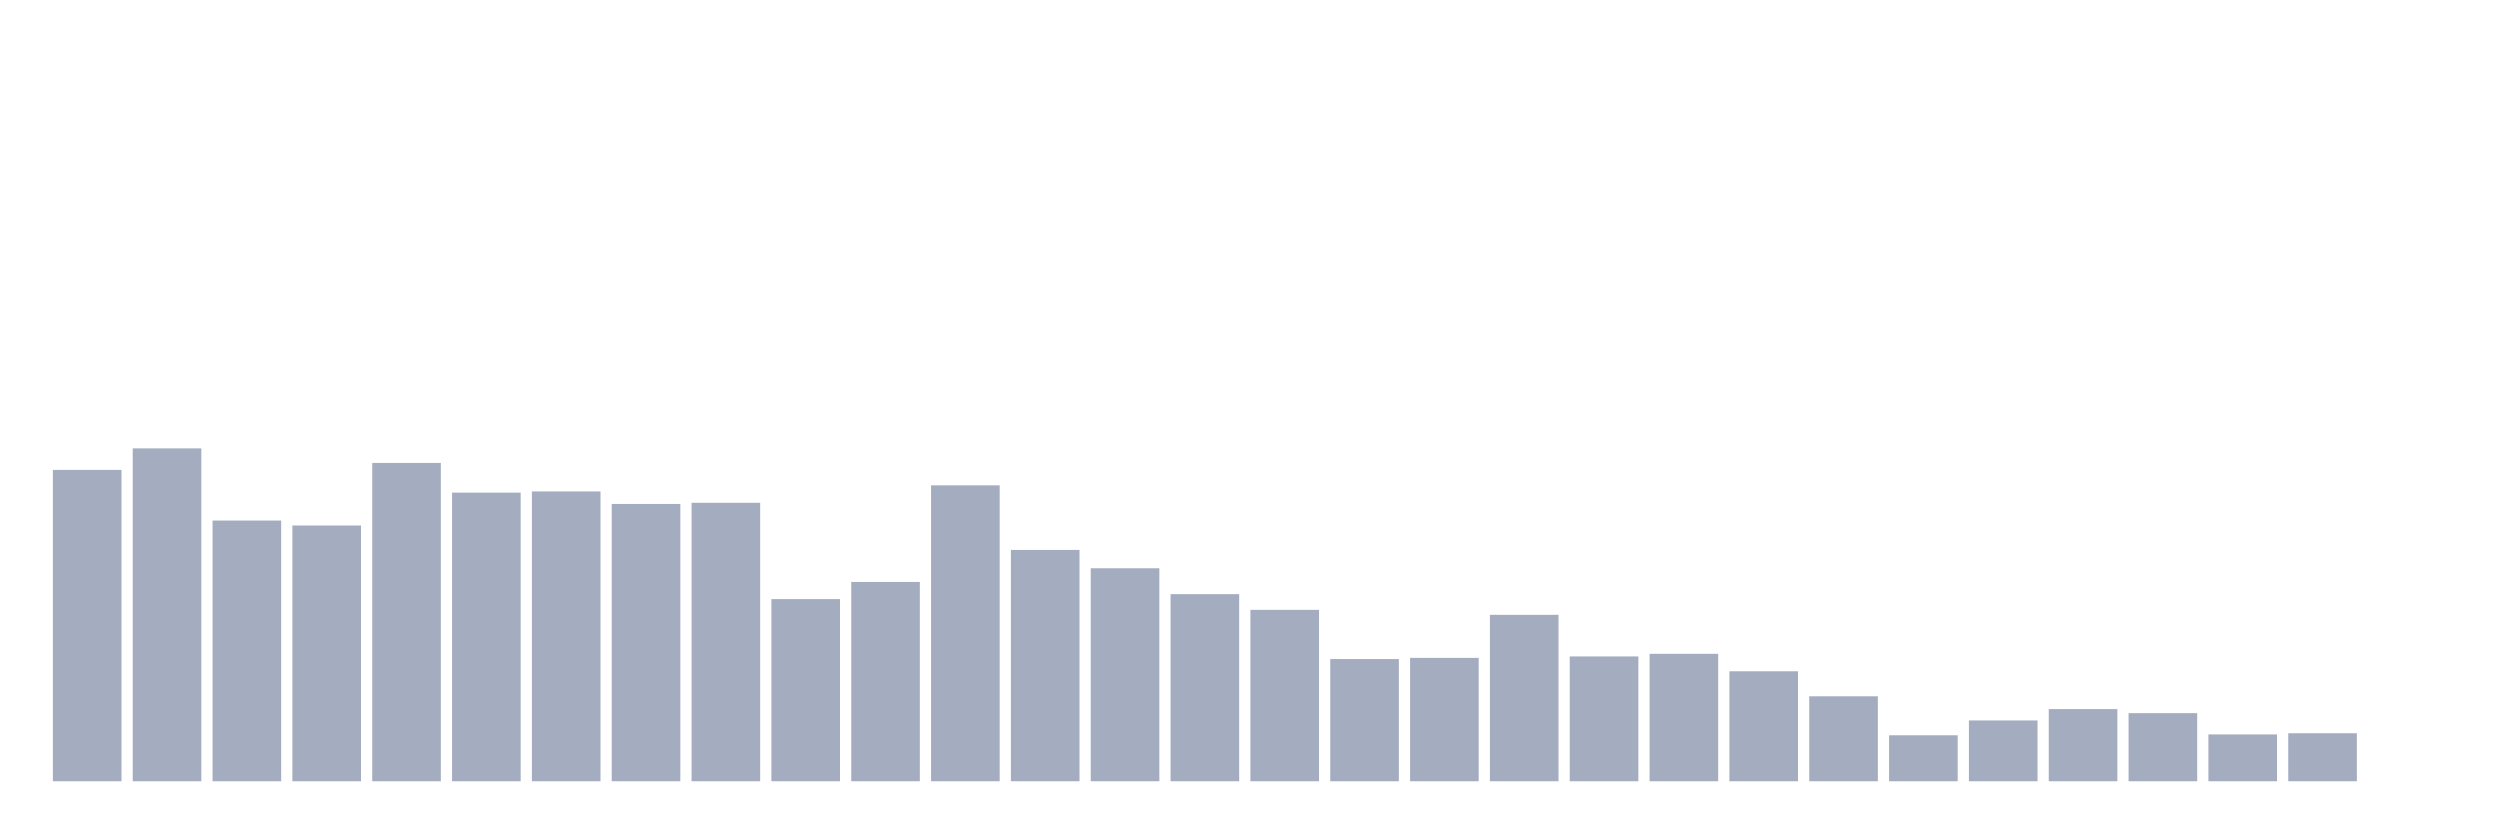
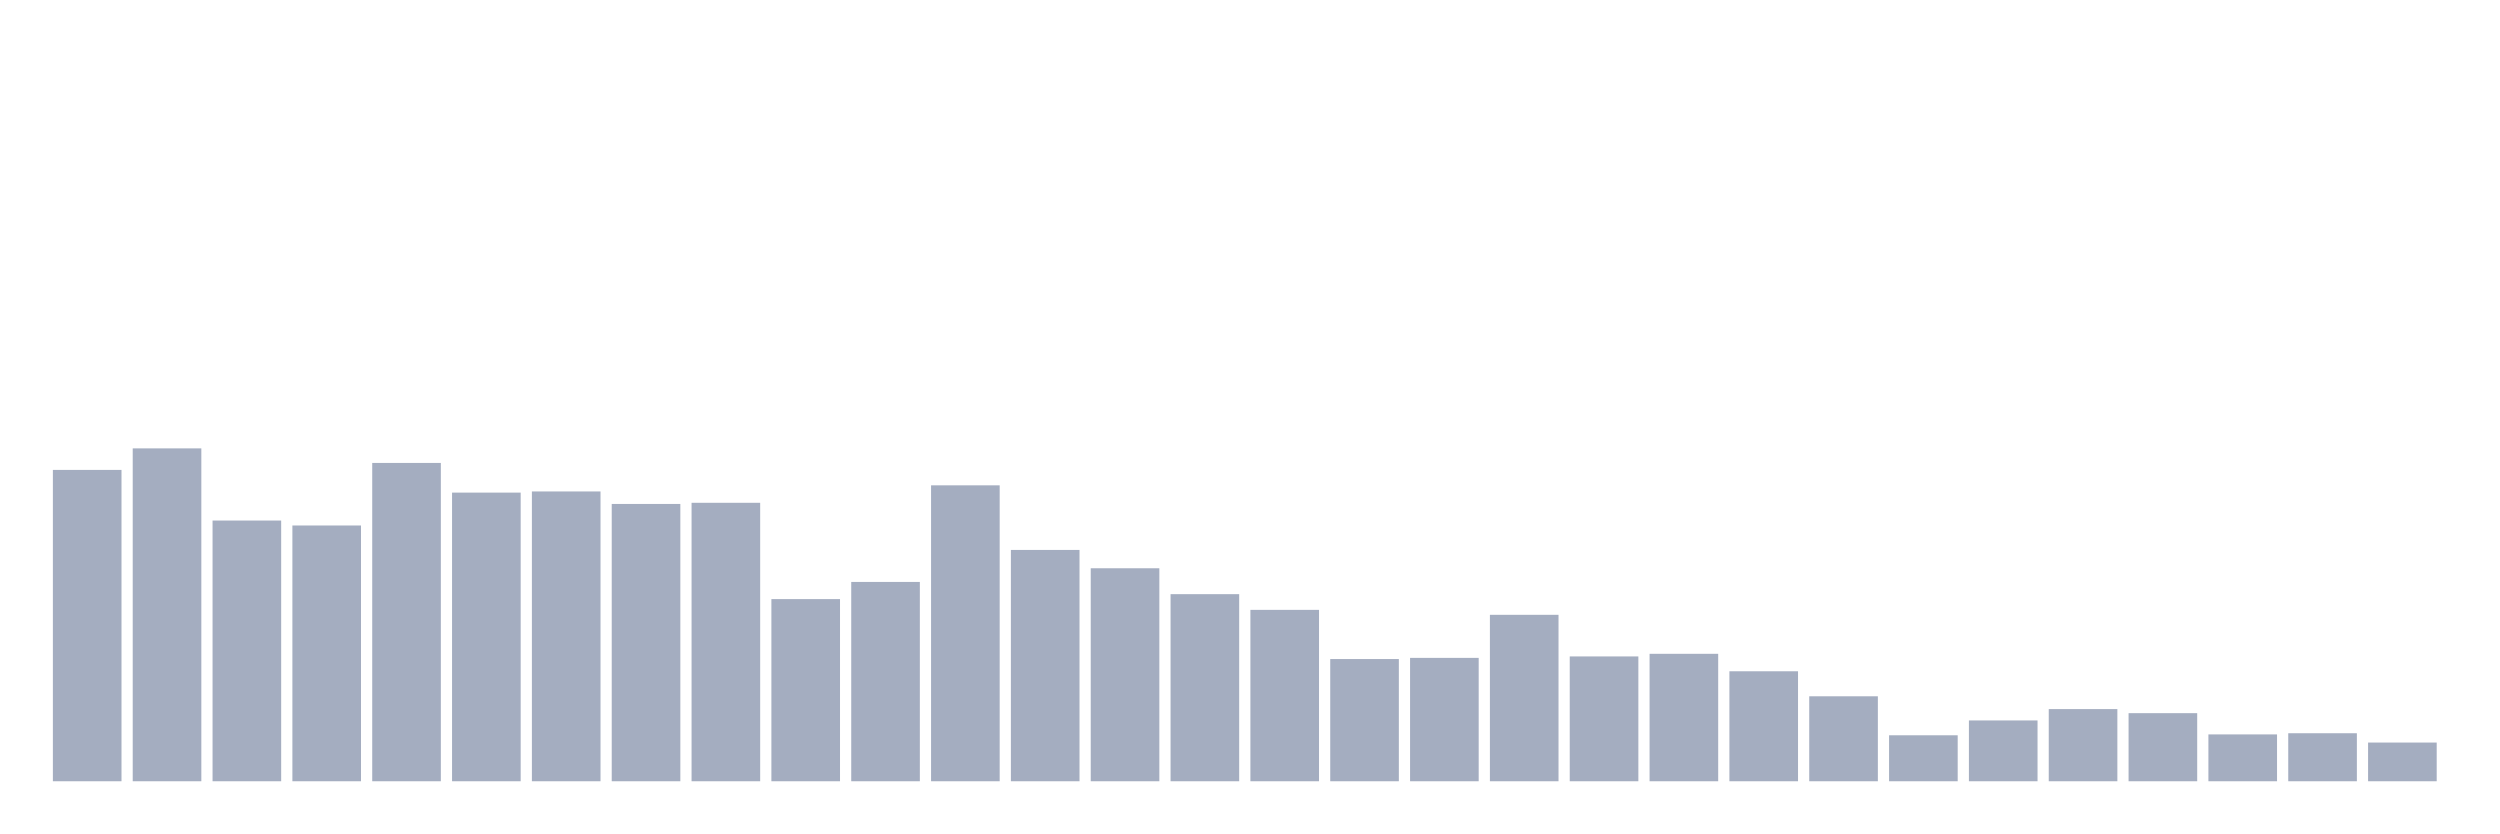
<svg xmlns="http://www.w3.org/2000/svg" viewBox="0 0 480 160">
  <g transform="translate(10,10)">
    <rect class="bar" x="0.153" width="13.175" y="80.223" height="59.777" fill="rgb(164,173,192)" />
    <rect class="bar" x="15.482" width="13.175" y="76.089" height="63.911" fill="rgb(164,173,192)" />
    <rect class="bar" x="30.81" width="13.175" y="89.944" height="50.056" fill="rgb(164,173,192)" />
    <rect class="bar" x="46.138" width="13.175" y="90.894" height="49.106" fill="rgb(164,173,192)" />
    <rect class="bar" x="61.466" width="13.175" y="78.883" height="61.117" fill="rgb(164,173,192)" />
    <rect class="bar" x="76.794" width="13.175" y="84.581" height="55.419" fill="rgb(164,173,192)" />
    <rect class="bar" x="92.123" width="13.175" y="84.358" height="55.642" fill="rgb(164,173,192)" />
    <rect class="bar" x="107.451" width="13.175" y="86.76" height="53.24" fill="rgb(164,173,192)" />
    <rect class="bar" x="122.779" width="13.175" y="86.536" height="53.464" fill="rgb(164,173,192)" />
    <rect class="bar" x="138.107" width="13.175" y="105.028" height="34.972" fill="rgb(164,173,192)" />
    <rect class="bar" x="153.436" width="13.175" y="101.732" height="38.268" fill="rgb(164,173,192)" />
    <rect class="bar" x="168.764" width="13.175" y="83.184" height="56.816" fill="rgb(164,173,192)" />
    <rect class="bar" x="184.092" width="13.175" y="95.587" height="44.413" fill="rgb(164,173,192)" />
    <rect class="bar" x="199.42" width="13.175" y="99.106" height="40.894" fill="rgb(164,173,192)" />
    <rect class="bar" x="214.748" width="13.175" y="104.078" height="35.922" fill="rgb(164,173,192)" />
    <rect class="bar" x="230.077" width="13.175" y="107.095" height="32.905" fill="rgb(164,173,192)" />
    <rect class="bar" x="245.405" width="13.175" y="116.536" height="23.464" fill="rgb(164,173,192)" />
    <rect class="bar" x="260.733" width="13.175" y="116.313" height="23.687" fill="rgb(164,173,192)" />
    <rect class="bar" x="276.061" width="13.175" y="108.045" height="31.955" fill="rgb(164,173,192)" />
    <rect class="bar" x="291.39" width="13.175" y="116.034" height="23.966" fill="rgb(164,173,192)" />
    <rect class="bar" x="306.718" width="13.175" y="115.531" height="24.469" fill="rgb(164,173,192)" />
    <rect class="bar" x="322.046" width="13.175" y="118.883" height="21.117" fill="rgb(164,173,192)" />
    <rect class="bar" x="337.374" width="13.175" y="123.687" height="16.313" fill="rgb(164,173,192)" />
    <rect class="bar" x="352.702" width="13.175" y="131.173" height="8.827" fill="rgb(164,173,192)" />
    <rect class="bar" x="368.031" width="13.175" y="128.324" height="11.676" fill="rgb(164,173,192)" />
    <rect class="bar" x="383.359" width="13.175" y="126.145" height="13.855" fill="rgb(164,173,192)" />
    <rect class="bar" x="398.687" width="13.175" y="126.927" height="13.073" fill="rgb(164,173,192)" />
    <rect class="bar" x="414.015" width="13.175" y="131.006" height="8.994" fill="rgb(164,173,192)" />
    <rect class="bar" x="429.344" width="13.175" y="130.782" height="9.218" fill="rgb(164,173,192)" />
-     <rect class="bar" x="444.672" width="13.175" y="140" height="0" fill="rgb(164,173,192)" />
+     <rect class="bar" x="444.672" width="13.175" y="132.57" height="7.43" fill="rgb(164,173,192)" />
  </g>
</svg>
